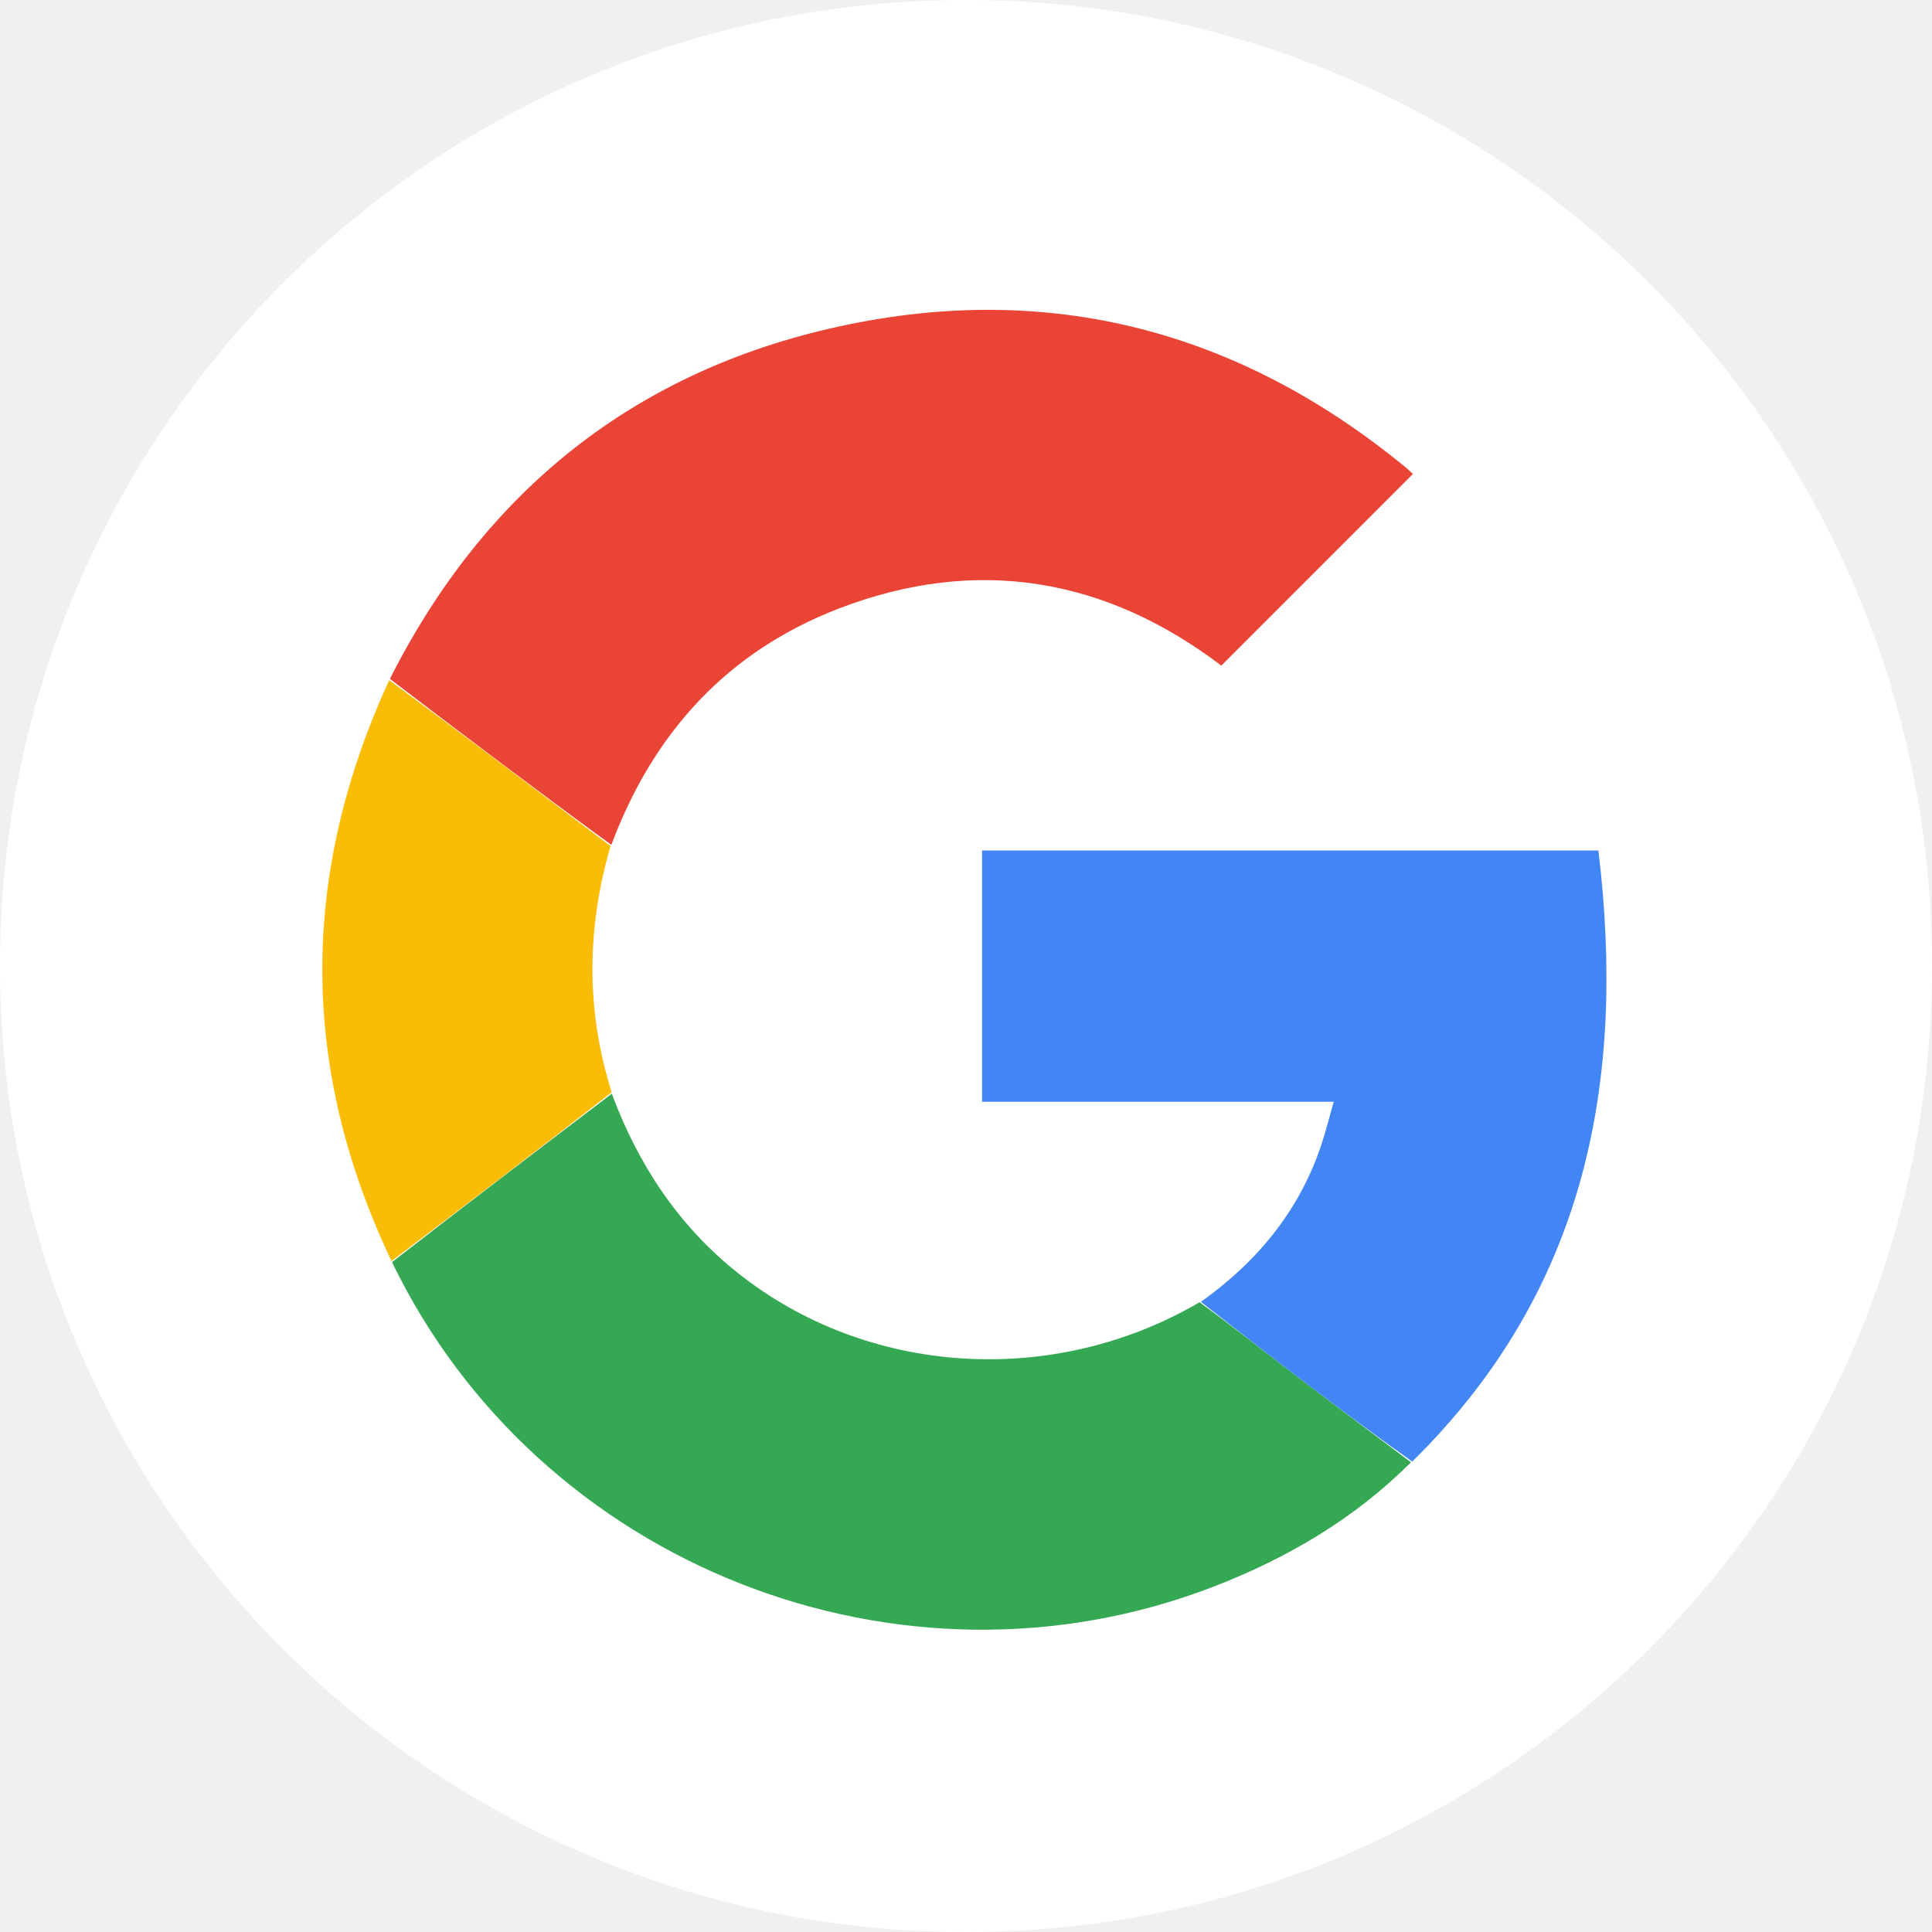
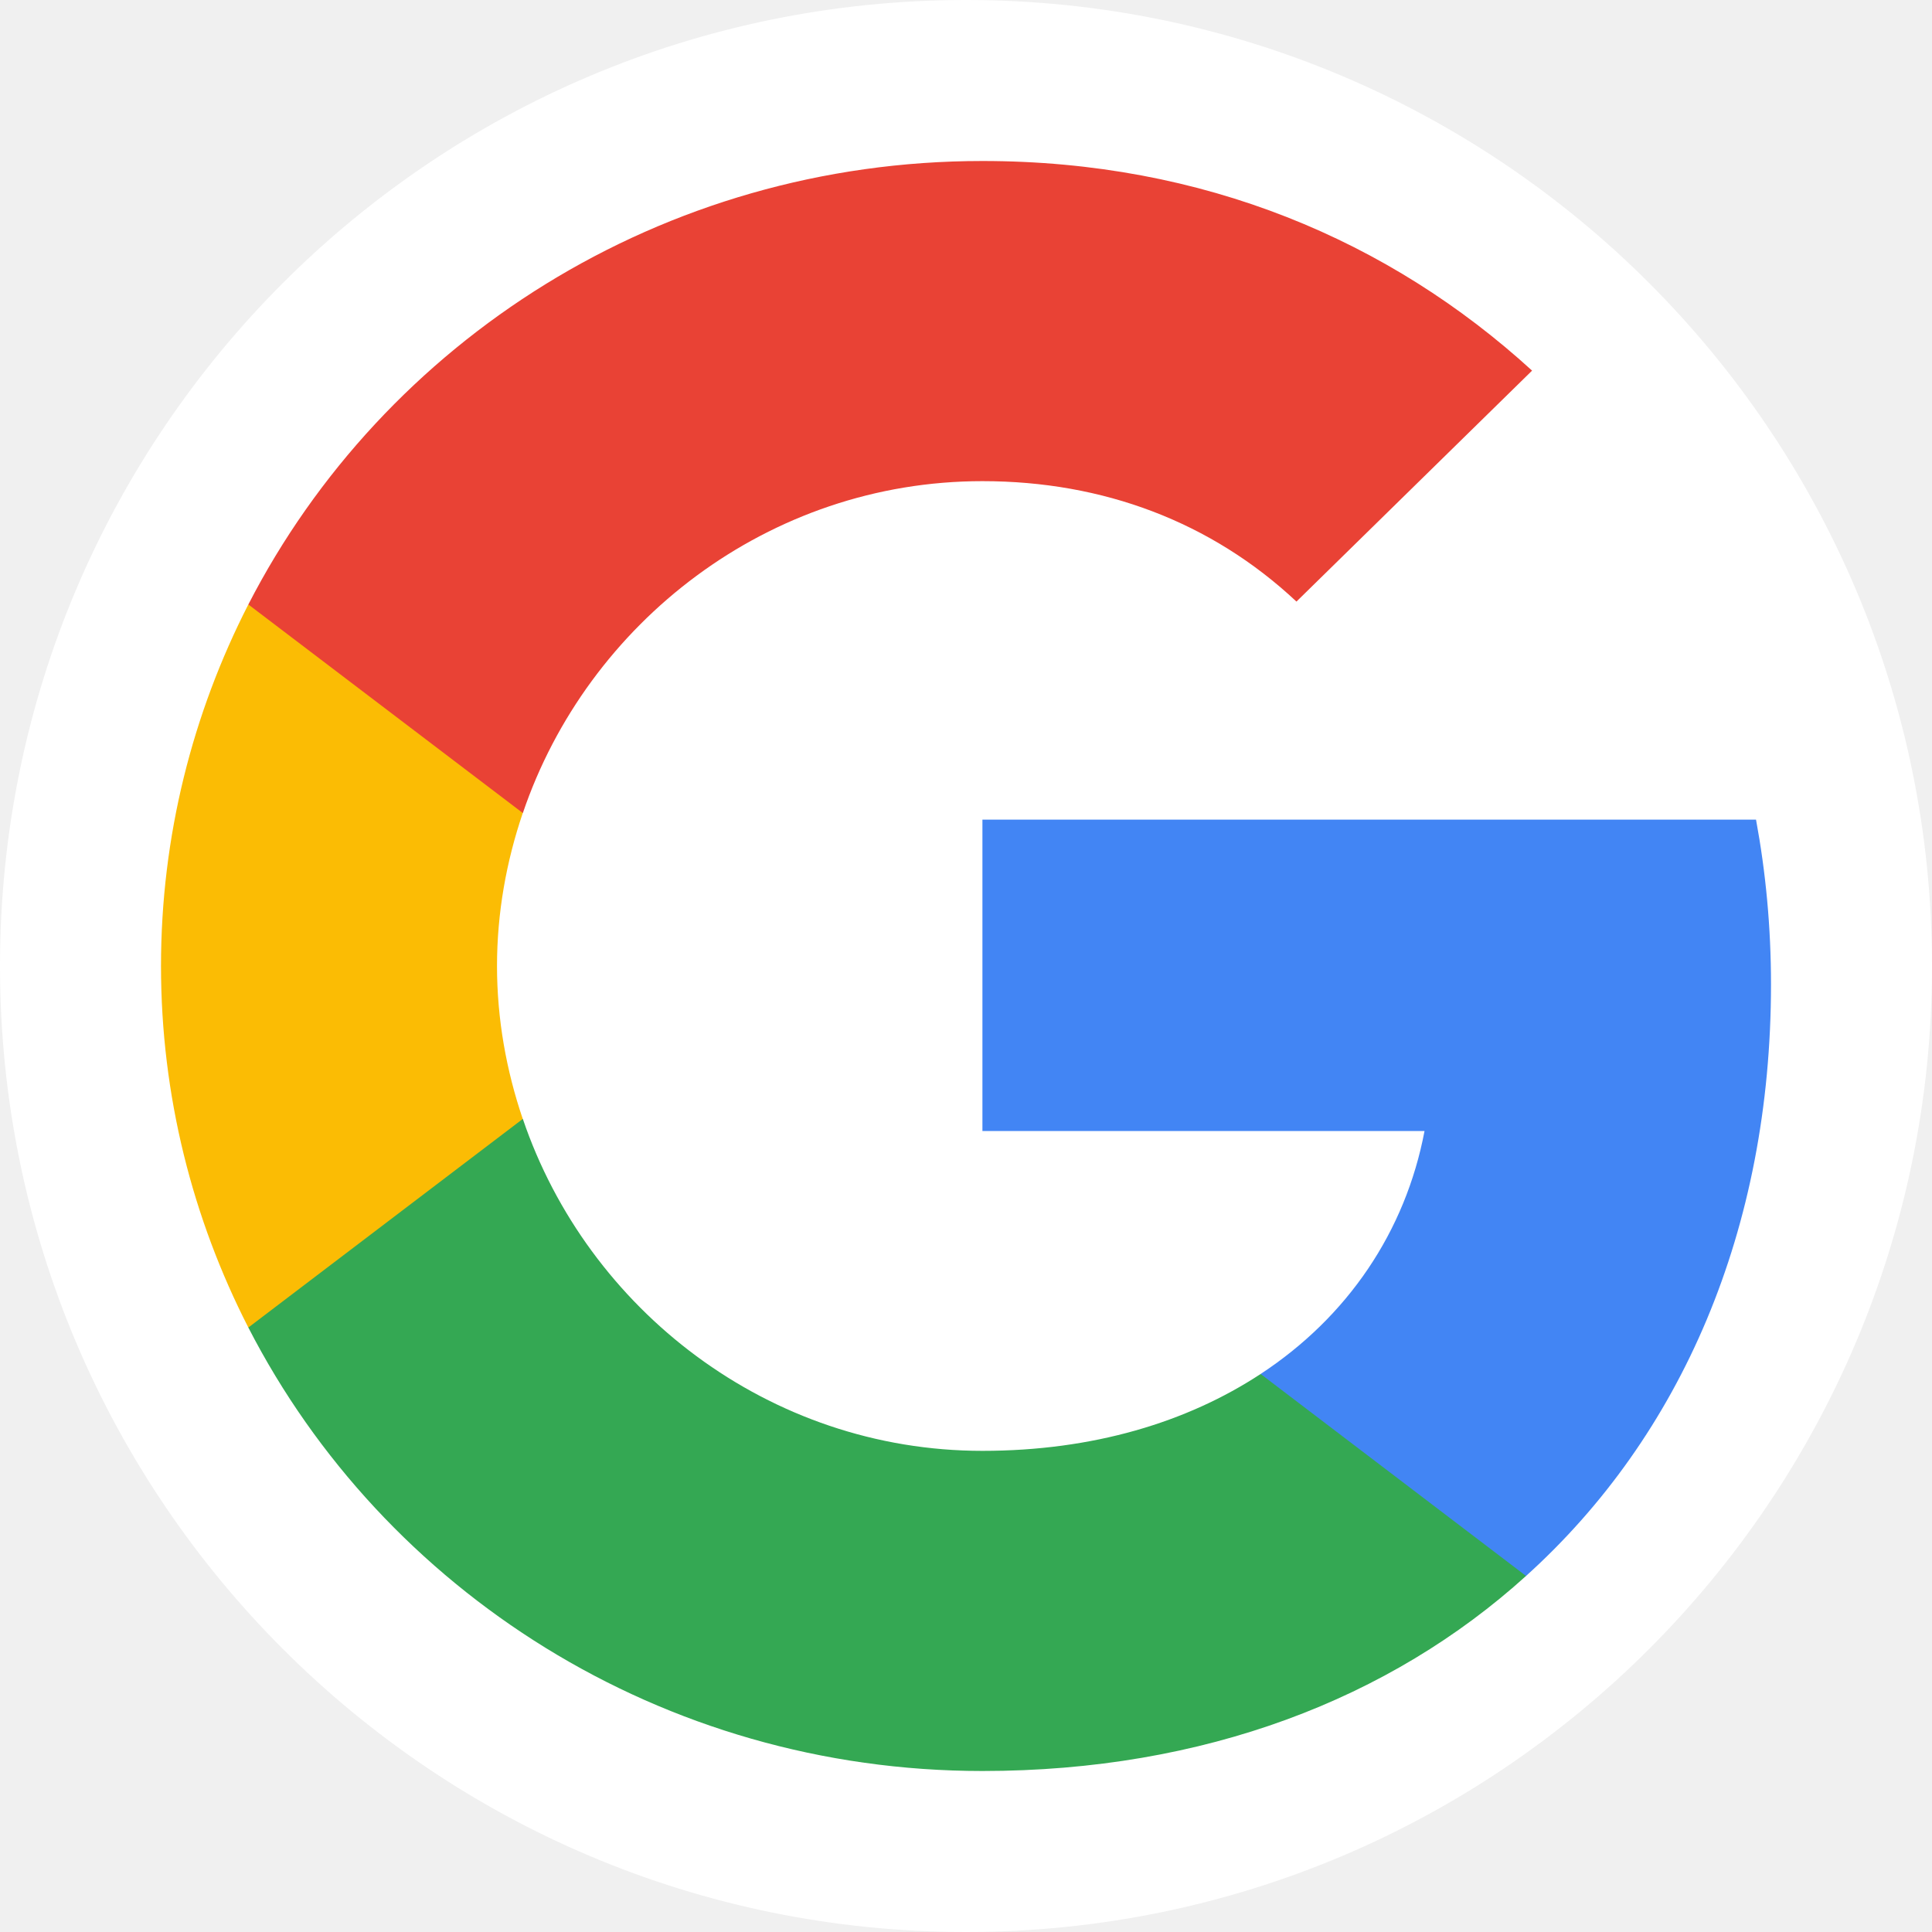
- <svg xmlns="http://www.w3.org/2000/svg" viewBox="0 0 512 512">
-   <circle fill="#FFF" cx="256" cy="256" r="256" />
-   <path fill="#EA4436" d="M103.323 179.911c25.101-49.697 64.758-81.539 119.009-93.389 55.8-12.188 106.138 1.088 150.292 37.43.752.62 1.446 1.309 1.82 1.65l-50.786 50.79c-30.456-23.121-64.633-29.232-101.283-15.15-29.43 11.308-49.183 32.72-60.362 62.656-19.942-14.535-39.316-29.261-58.69-43.987z" />
-   <path fill="#35A854" d="M162.13 289.847c6.993 18.759 17.637 34.972 33.427 47.519 34.435 27.362 83.578 30.422 122.351 7.737 8.625 6.318 16.568 12.611 24.624 18.758 10.418 7.948 20.926 15.78 31.396 23.66-14.936 14.942-32.734 25.387-52.293 32.946-83.036 32.093-178.902-5.576-217.746-85.99 19.522-15.165 38.882-29.898 58.241-44.63z" />
-   <path fill="#4285F4" d="M374.243 387.338c-10.785-7.698-21.293-15.529-31.71-23.477-8.057-6.147-16-12.44-24.283-18.853 14.816-10.563 26.017-23.994 31.89-41.54 1.2-3.58 2.1-7.261 3.308-11.487h-93.182v-66.59h163.326c7.378 61.163-3.244 116.645-49.349 161.947z" />
-   <path fill="#FBBC06" d="M162.102 289.46c-19.331 15.12-38.69 29.852-58.345 44.732-24.32-51.031-24.387-102.287-.608-153.949 19.548 14.394 38.922 29.12 58.645 43.953-6.252 21.69-6.622 43.279.308 65.263z" />
+ <svg xmlns="http://www.w3.org/2000/svg" width="24" height="24" viewBox="0 0 24 24" fill="none">
+   <g clip-path="url(#clip0_72473_5824)">
+     <path d="M24 12C24 5.373 18.627 0 12 0C5.373 0 0 5.373 0 12C0 18.627 5.373 24 12 24C18.627 24 24 18.627 24 12Z" fill="white" />
+     <path d="M22 12.227C22 11.518 21.935 10.836 21.814 10.182H12.204V14.05H17.696C17.459 15.3 16.74 16.359 15.66 17.068V19.577H18.957C20.887 17.836 22 15.273 22 12.227Z" fill="#4285F4" />
+     <path d="M12.204 22C14.959 22 17.269 21.105 18.957 19.577L15.66 17.068C14.746 17.668 13.577 18.023 12.204 18.023C9.546 18.023 7.297 16.264 6.495 13.9H3.085V16.491C4.765 19.759 8.215 22 12.204 22Z" fill="#34A853" />
+     <path d="M6.494 13.9C6.29 13.3 6.174 12.659 6.174 12C6.174 11.341 6.29 10.7 6.494 10.1V7.509H3.085C2.394 8.859 2 10.386 2 12C2 13.614 2.394 15.141 3.085 16.491L6.494 13.9Z" fill="#FBBC04" />
+     <path d="M12.204 5.977C13.702 5.977 15.047 6.482 16.105 7.473L19.032 4.604C17.265 2.991 14.955 2 12.204 2C8.215 2 4.765 4.241 3.085 7.509L6.495 10.1C7.297 7.736 9.546 5.977 12.204 5.977Z" fill="#E94235" />
+   </g>
+   <defs>
+     <clipPath id="clip0_72473_5824">
+       <rect width="24" height="24" fill="white" />
+     </clipPath>
+   </defs>
</svg>
